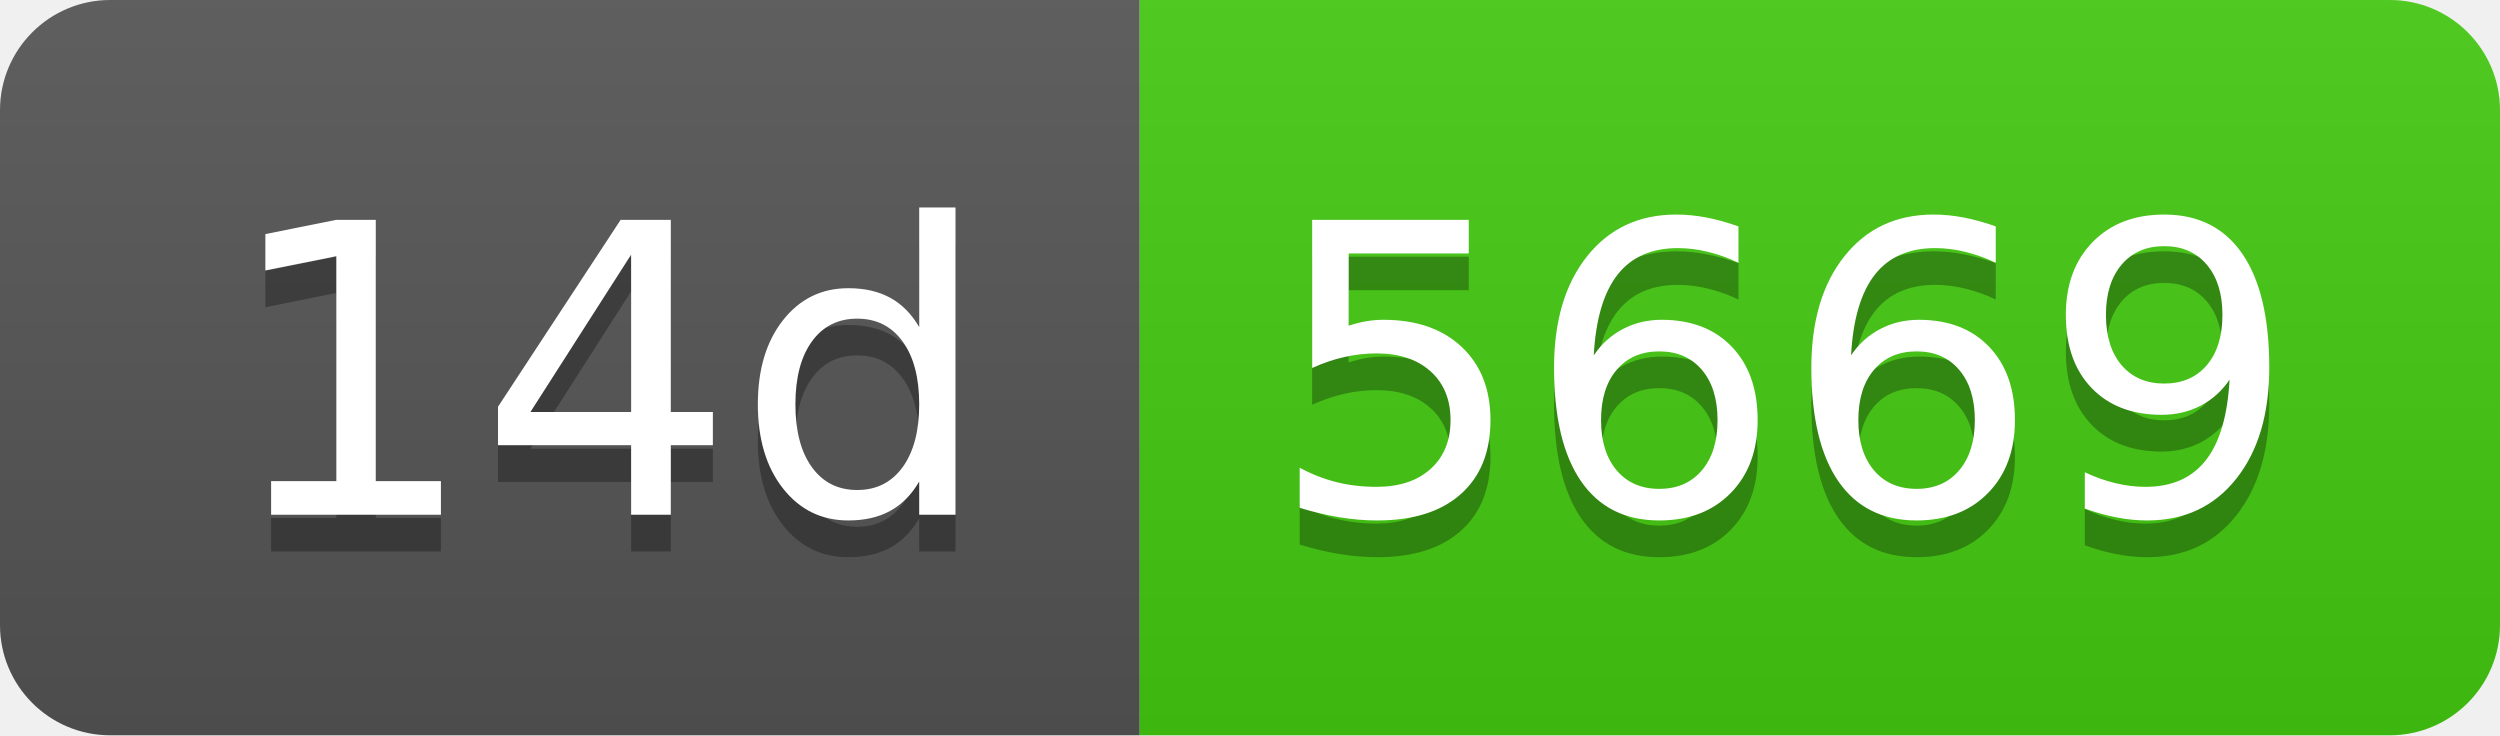
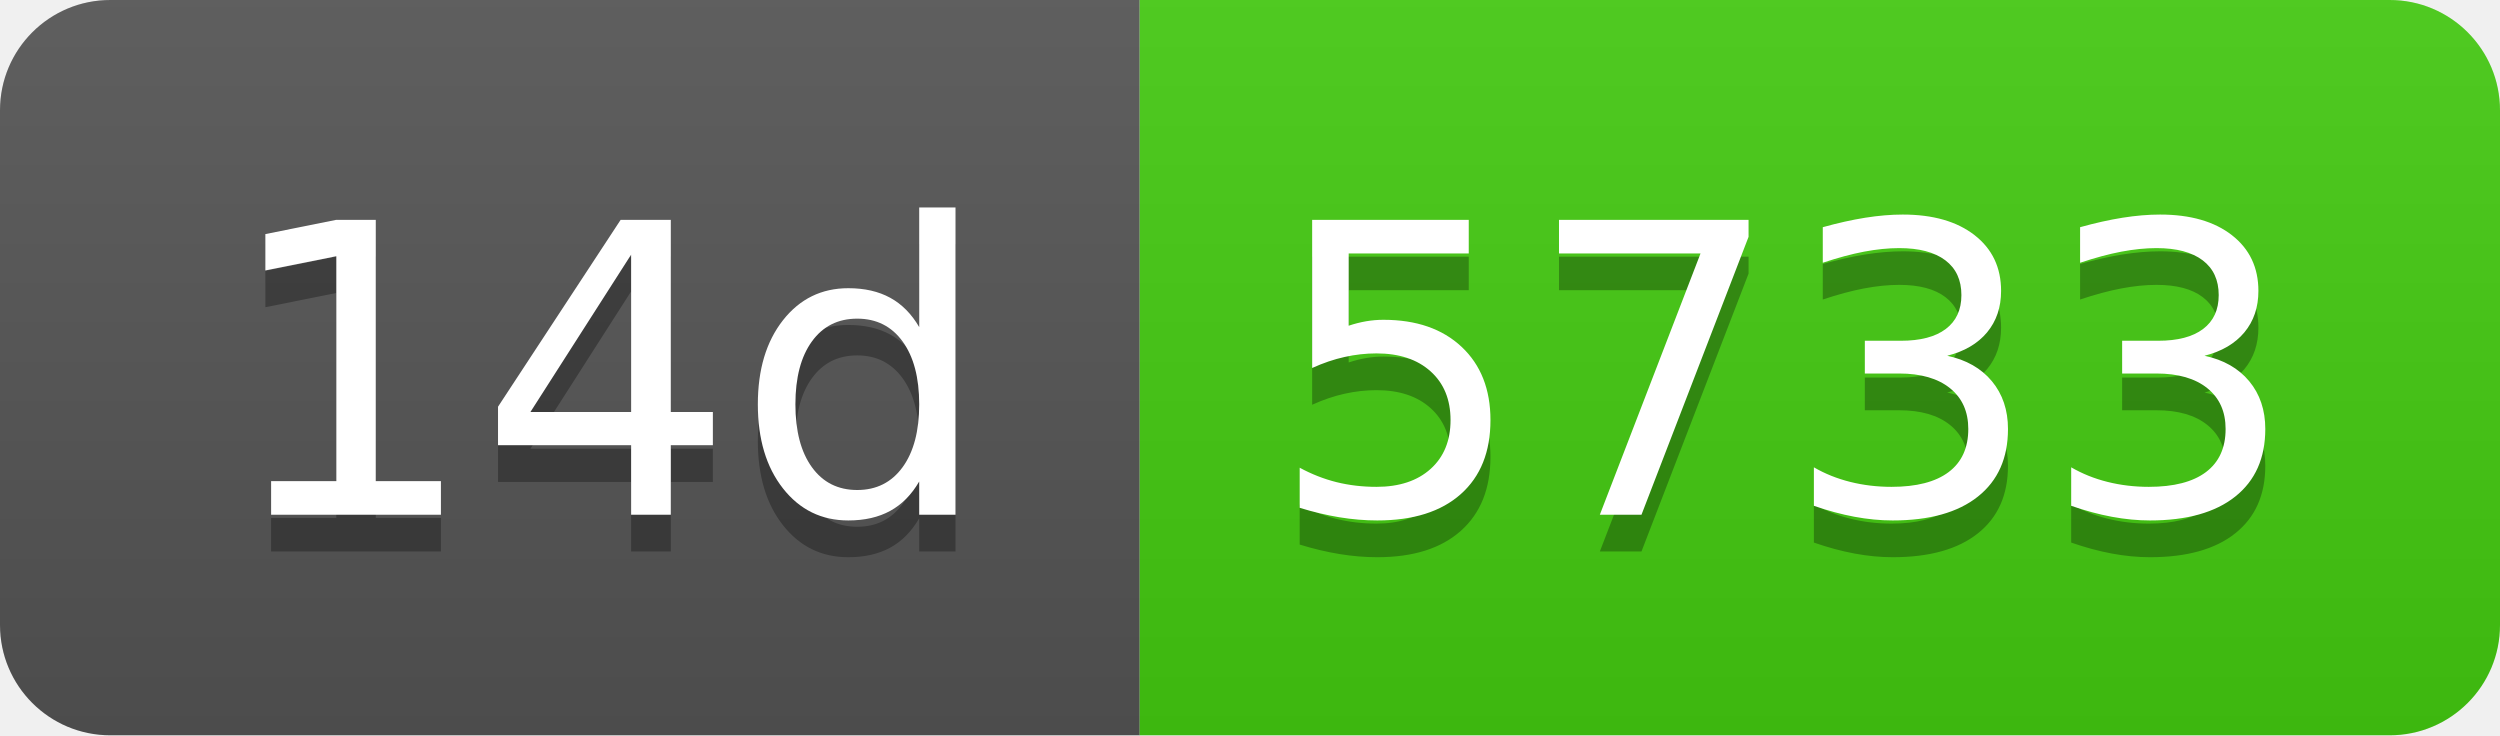
- <svg xmlns="http://www.w3.org/2000/svg" width="68" height="20" role="img" aria-label="14d: 5669">
+ <svg xmlns="http://www.w3.org/2000/svg" width="68" height="20" role="img" aria-label="14d: 5733">
  <linearGradient id="s" x2="0" y2="100%">
    <stop offset="0" stop-color="#bbb" stop-opacity=".1" />
    <stop offset="1" stop-opacity=".1" />
  </linearGradient>
  <clipPath id="r">
    <rect width="68" height="20" rx="3" fill="#fff" />
  </clipPath>
  <g clip-path="url(#r)">
    <rect width="31" height="20" fill="#555" />
    <rect x="31" width="37" height="20" fill="#4c1" />
    <rect width="68" height="20" fill="url(#s)" />
  </g>
  <g fill="#fff" text-anchor="middle" font-family="Verdana,Geneva,DejaVu Sans,sans-serif" text-rendering="geometricPrecision" font-size="110">
    <text aria-hidden="true" x="165" y="150" fill="#010101" fill-opacity=".3" transform="scale(.1)" textLength="210">14d</text>
    <text x="165" y="140" transform="scale(.1)" fill="#fff" textLength="210">14d</text>
-     <text aria-hidden="true" x="485" y="150" fill="#010101" fill-opacity=".3" transform="scale(.1)" textLength="270">5669</text>
-     <text x="485" y="140" transform="scale(.1)" fill="#fff" textLength="270">5669</text>
+     <text aria-hidden="true" x="485" y="150" fill="#010101" fill-opacity=".3" transform="scale(.1)" textLength="270">5733</text>
+     <text x="485" y="140" transform="scale(.1)" fill="#fff" textLength="270">5733</text>
  </g>
</svg>
